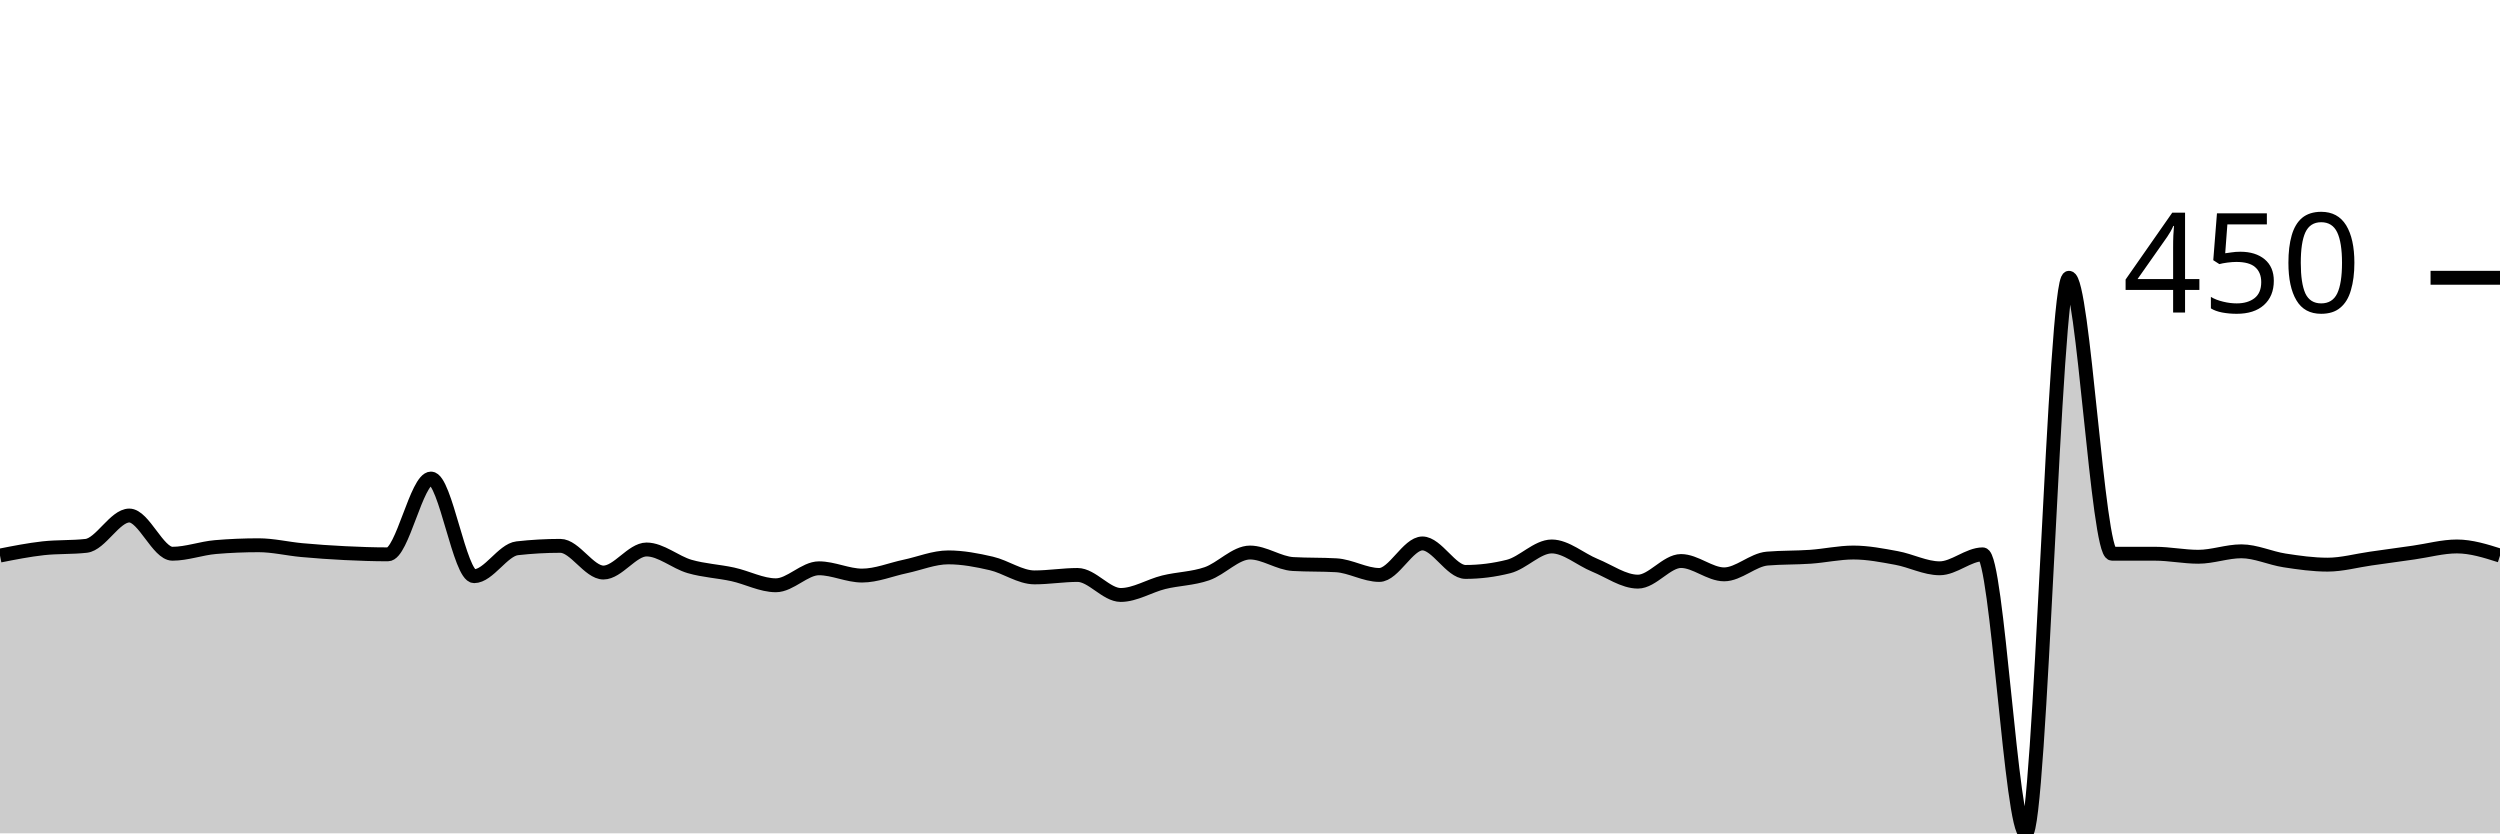
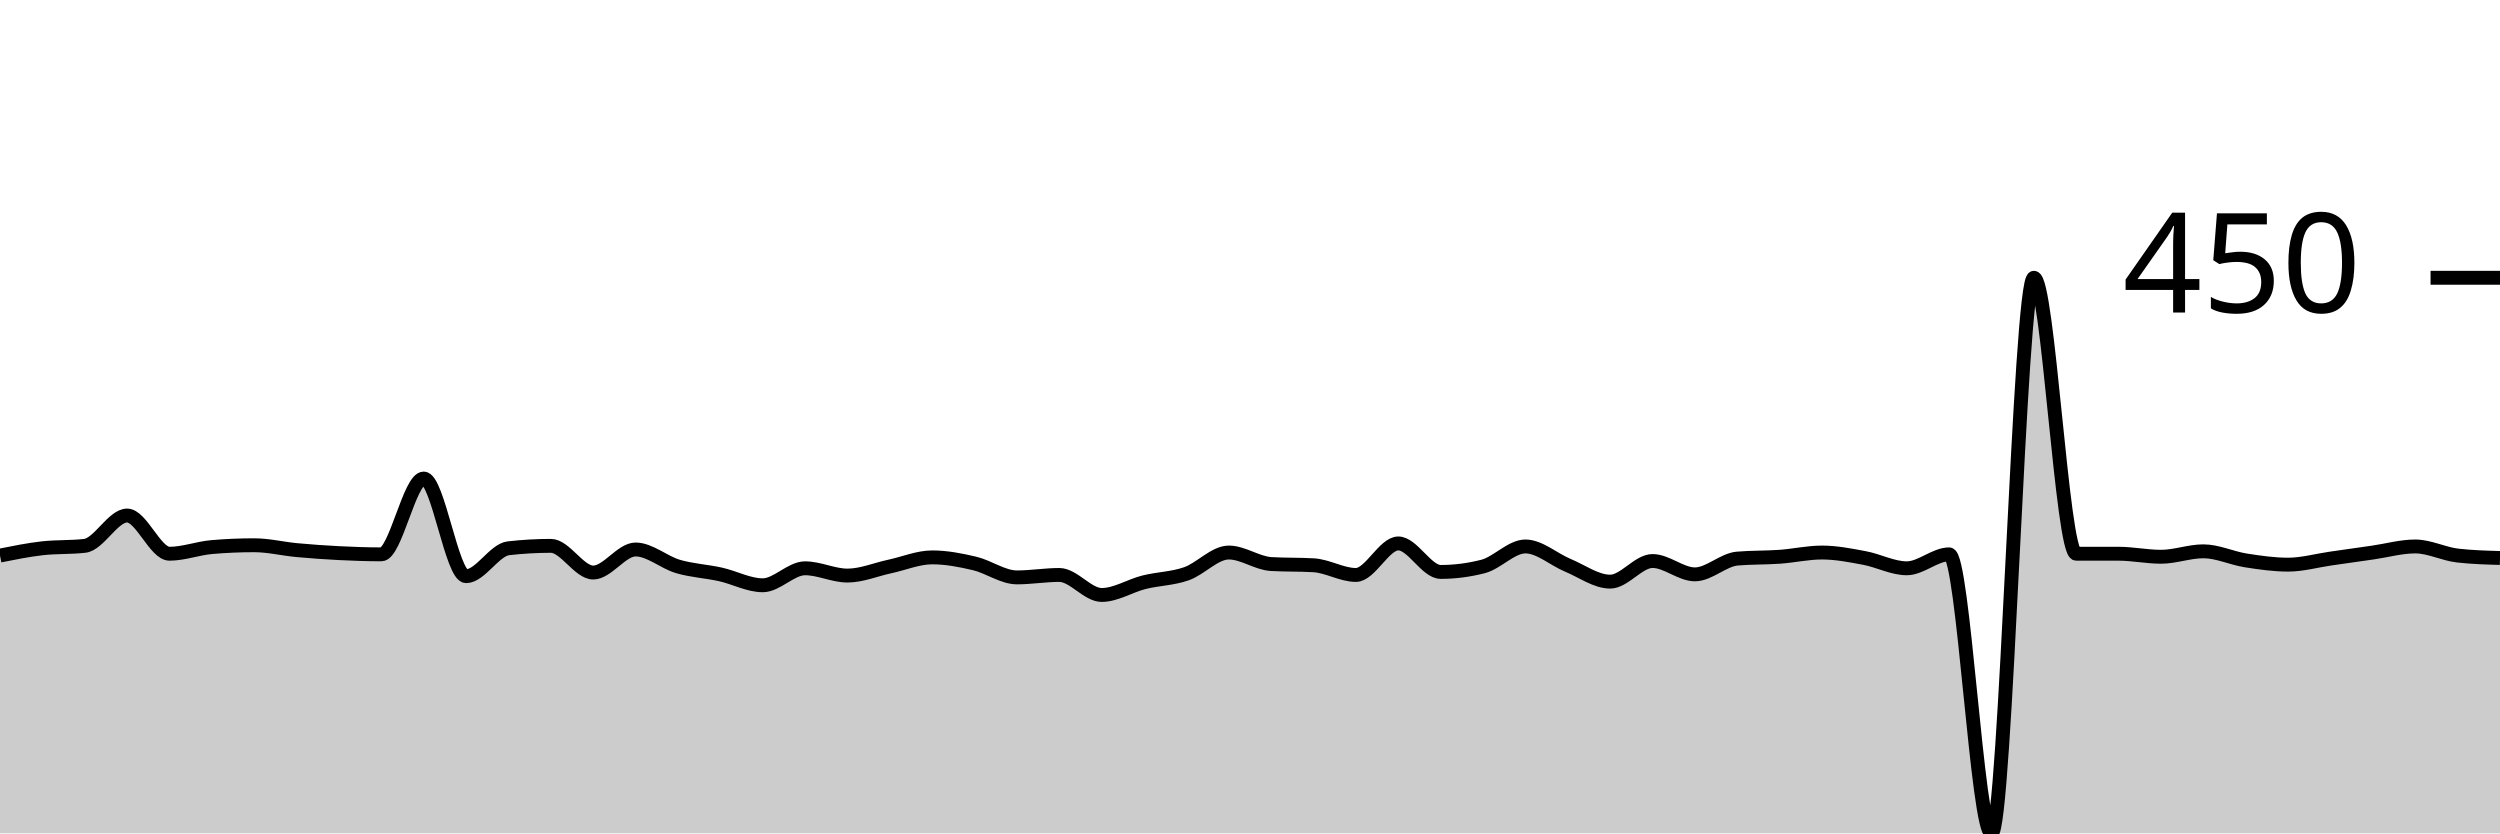
<svg xmlns="http://www.w3.org/2000/svg" viewBox="0 0 180 60">
  <g transform="translate(0,20)">
-     <path class="area" fill="rgba(0, 0, 0, 0.2)" d="M0,20C1.034,19.796,2.069,19.592,3.103,19.476C4.138,19.36,5.172,19.418,6.207,19.301C7.241,19.185,8.276,17.118,9.31,17.118C10.345,17.118,11.379,19.869,12.414,19.869C13.448,19.869,14.483,19.476,15.517,19.389C16.552,19.301,17.586,19.258,18.621,19.258C19.655,19.258,20.69,19.512,21.724,19.607C22.759,19.702,23.793,19.774,24.828,19.825C25.862,19.876,26.897,19.913,27.931,19.913C28.966,19.913,30,14.454,31.034,14.454C32.069,14.454,33.103,21.485,34.138,21.485C35.172,21.485,36.207,19.592,37.241,19.476C38.276,19.36,39.31,19.301,40.345,19.301C41.379,19.301,42.414,21.223,43.448,21.223C44.483,21.223,45.517,19.563,46.552,19.563C47.586,19.563,48.621,20.488,49.655,20.786C50.69,21.084,51.724,21.128,52.759,21.354C53.793,21.579,54.828,22.14,55.862,22.14C56.897,22.14,57.931,20.917,58.966,20.917C60,20.917,61.034,21.441,62.069,21.441C63.103,21.441,64.138,21.004,65.172,20.786C66.207,20.568,67.241,20.131,68.276,20.131C69.31,20.131,70.345,20.328,71.379,20.568C72.414,20.808,73.448,21.572,74.483,21.572C75.517,21.572,76.552,21.397,77.586,21.397C78.621,21.397,79.655,22.838,80.69,22.838C81.724,22.838,82.759,22.176,83.793,21.921C84.828,21.667,85.862,21.667,86.897,21.31C87.931,20.953,88.966,19.782,90,19.782C91.034,19.782,92.069,20.553,93.103,20.611C94.138,20.67,95.172,20.64,96.207,20.699C97.241,20.757,98.276,21.397,99.31,21.397C100.345,21.397,101.379,19.127,102.414,19.127C103.448,19.127,104.483,21.179,105.517,21.179C106.552,21.179,107.586,21.048,108.621,20.786C109.655,20.524,110.69,19.345,111.724,19.345C112.759,19.345,113.793,20.277,114.828,20.699C115.862,21.121,116.897,21.878,117.931,21.878C118.966,21.878,120,20.393,121.034,20.393C122.069,20.393,123.103,21.354,124.138,21.354C125.172,21.354,126.207,20.306,127.241,20.218C128.276,20.131,129.31,20.16,130.345,20.087C131.379,20.015,132.414,19.782,133.448,19.782C134.483,19.782,135.517,19.985,136.552,20.175C137.586,20.364,138.621,20.917,139.655,20.917C140.69,20.917,141.724,19.913,142.759,19.913C143.793,19.913,144.828,40,145.862,40C146.897,40,147.931,0,148.966,0C150,0,151.034,19.869,152.069,19.869C153.103,19.869,154.138,19.869,155.172,19.869C156.207,19.869,157.241,20.087,158.276,20.087C159.31,20.087,160.345,19.694,161.379,19.694C162.414,19.694,163.448,20.189,164.483,20.349C165.517,20.509,166.552,20.655,167.586,20.655C168.621,20.655,169.655,20.364,170.69,20.218C171.724,20.073,172.759,19.927,173.793,19.782C174.828,19.636,175.862,19.345,176.897,19.345C177.931,19.345,178.966,19.672,180,20L180,40C178.966,40,177.931,40,176.897,40C175.862,40,174.828,40,173.793,40C172.759,40,171.724,40,170.69,40C169.655,40,168.621,40,167.586,40C166.552,40,165.517,40,164.483,40C163.448,40,162.414,40,161.379,40C160.345,40,159.31,40,158.276,40C157.241,40,156.207,40,155.172,40C154.138,40,153.103,40,152.069,40C151.034,40,150,40,148.966,40C147.931,40,146.897,40,145.862,40C144.828,40,143.793,40,142.759,40C141.724,40,140.69,40,139.655,40C138.621,40,137.586,40,136.552,40C135.517,40,134.483,40,133.448,40C132.414,40,131.379,40,130.345,40C129.31,40,128.276,40,127.241,40C126.207,40,125.172,40,124.138,40C123.103,40,122.069,40,121.034,40C120,40,118.966,40,117.931,40C116.897,40,115.862,40,114.828,40C113.793,40,112.759,40,111.724,40C110.69,40,109.655,40,108.621,40C107.586,40,106.552,40,105.517,40C104.483,40,103.448,40,102.414,40C101.379,40,100.345,40,99.31,40C98.276,40,97.241,40,96.207,40C95.172,40,94.138,40,93.103,40C92.069,40,91.034,40,90,40C88.966,40,87.931,40,86.897,40C85.862,40,84.828,40,83.793,40C82.759,40,81.724,40,80.69,40C79.655,40,78.621,40,77.586,40C76.552,40,75.517,40,74.483,40C73.448,40,72.414,40,71.379,40C70.345,40,69.31,40,68.276,40C67.241,40,66.207,40,65.172,40C64.138,40,63.103,40,62.069,40C61.034,40,60,40,58.966,40C57.931,40,56.897,40,55.862,40C54.828,40,53.793,40,52.759,40C51.724,40,50.69,40,49.655,40C48.621,40,47.586,40,46.552,40C45.517,40,44.483,40,43.448,40C42.414,40,41.379,40,40.345,40C39.31,40,38.276,40,37.241,40C36.207,40,35.172,40,34.138,40C33.103,40,32.069,40,31.034,40C30,40,28.966,40,27.931,40C26.897,40,25.862,40,24.828,40C23.793,40,22.759,40,21.724,40C20.69,40,19.655,40,18.621,40C17.586,40,16.552,40,15.517,40C14.483,40,13.448,40,12.414,40C11.379,40,10.345,40,9.31,40C8.276,40,7.241,40,6.207,40C5.172,40,4.138,40,3.103,40C2.069,40,1.034,40,0,40Z" />
-     <path class="line" stroke="black" fill="none" d="M0,20C1.034,19.796,2.069,19.592,3.103,19.476C4.138,19.36,5.172,19.418,6.207,19.301C7.241,19.185,8.276,17.118,9.31,17.118C10.345,17.118,11.379,19.869,12.414,19.869C13.448,19.869,14.483,19.476,15.517,19.389C16.552,19.301,17.586,19.258,18.621,19.258C19.655,19.258,20.69,19.512,21.724,19.607C22.759,19.702,23.793,19.774,24.828,19.825C25.862,19.876,26.897,19.913,27.931,19.913C28.966,19.913,30,14.454,31.034,14.454C32.069,14.454,33.103,21.485,34.138,21.485C35.172,21.485,36.207,19.592,37.241,19.476C38.276,19.36,39.31,19.301,40.345,19.301C41.379,19.301,42.414,21.223,43.448,21.223C44.483,21.223,45.517,19.563,46.552,19.563C47.586,19.563,48.621,20.488,49.655,20.786C50.69,21.084,51.724,21.128,52.759,21.354C53.793,21.579,54.828,22.14,55.862,22.14C56.897,22.14,57.931,20.917,58.966,20.917C60,20.917,61.034,21.441,62.069,21.441C63.103,21.441,64.138,21.004,65.172,20.786C66.207,20.568,67.241,20.131,68.276,20.131C69.31,20.131,70.345,20.328,71.379,20.568C72.414,20.808,73.448,21.572,74.483,21.572C75.517,21.572,76.552,21.397,77.586,21.397C78.621,21.397,79.655,22.838,80.69,22.838C81.724,22.838,82.759,22.176,83.793,21.921C84.828,21.667,85.862,21.667,86.897,21.31C87.931,20.953,88.966,19.782,90,19.782C91.034,19.782,92.069,20.553,93.103,20.611C94.138,20.67,95.172,20.64,96.207,20.699C97.241,20.757,98.276,21.397,99.31,21.397C100.345,21.397,101.379,19.127,102.414,19.127C103.448,19.127,104.483,21.179,105.517,21.179C106.552,21.179,107.586,21.048,108.621,20.786C109.655,20.524,110.69,19.345,111.724,19.345C112.759,19.345,113.793,20.277,114.828,20.699C115.862,21.121,116.897,21.878,117.931,21.878C118.966,21.878,120,20.393,121.034,20.393C122.069,20.393,123.103,21.354,124.138,21.354C125.172,21.354,126.207,20.306,127.241,20.218C128.276,20.131,129.31,20.16,130.345,20.087C131.379,20.015,132.414,19.782,133.448,19.782C134.483,19.782,135.517,19.985,136.552,20.175C137.586,20.364,138.621,20.917,139.655,20.917C140.69,20.917,141.724,19.913,142.759,19.913C143.793,19.913,144.828,40,145.862,40C146.897,40,147.931,0,148.966,0C150,0,151.034,19.869,152.069,19.869C153.103,19.869,154.138,19.869,155.172,19.869C156.207,19.869,157.241,20.087,158.276,20.087C159.31,20.087,160.345,19.694,161.379,19.694C162.414,19.694,163.448,20.189,164.483,20.349C165.517,20.509,166.552,20.655,167.586,20.655C168.621,20.655,169.655,20.364,170.69,20.218C171.724,20.073,172.759,19.927,173.793,19.782C174.828,19.636,175.862,19.345,176.897,19.345C177.931,19.345,178.966,19.672,180,20" />
+     <path class="area" fill="rgba(0, 0, 0, 0.2)" d="M0,20C1.017,19.796,2.034,19.592,3.051,19.476C4.068,19.36,5.085,19.418,6.102,19.301C7.119,19.185,8.136,17.118,9.153,17.118C10.169,17.118,11.186,19.869,12.203,19.869C13.22,19.869,14.237,19.476,15.254,19.389C16.271,19.301,17.288,19.258,18.305,19.258C19.322,19.258,20.339,19.512,21.356,19.607C22.373,19.702,23.39,19.774,24.407,19.825C25.424,19.876,26.441,19.913,27.458,19.913C28.475,19.913,29.492,14.454,30.508,14.454C31.525,14.454,32.542,21.485,33.559,21.485C34.576,21.485,35.593,19.592,36.61,19.476C37.627,19.36,38.644,19.301,39.661,19.301C40.678,19.301,41.695,21.223,42.712,21.223C43.729,21.223,44.746,19.563,45.763,19.563C46.78,19.563,47.797,20.488,48.814,20.786C49.831,21.084,50.847,21.128,51.864,21.354C52.881,21.579,53.898,22.14,54.915,22.14C55.932,22.14,56.949,20.917,57.966,20.917C58.983,20.917,60,21.441,61.017,21.441C62.034,21.441,63.051,21.004,64.068,20.786C65.085,20.568,66.102,20.131,67.119,20.131C68.136,20.131,69.153,20.328,70.169,20.568C71.186,20.808,72.203,21.572,73.22,21.572C74.237,21.572,75.254,21.397,76.271,21.397C77.288,21.397,78.305,22.838,79.322,22.838C80.339,22.838,81.356,22.176,82.373,21.921C83.39,21.667,84.407,21.667,85.424,21.31C86.441,20.953,87.458,19.782,88.475,19.782C89.492,19.782,90.508,20.553,91.525,20.611C92.542,20.67,93.559,20.64,94.576,20.699C95.593,20.757,96.61,21.397,97.627,21.397C98.644,21.397,99.661,19.127,100.678,19.127C101.695,19.127,102.712,21.179,103.729,21.179C104.746,21.179,105.763,21.048,106.78,20.786C107.797,20.524,108.814,19.345,109.831,19.345C110.847,19.345,111.864,20.277,112.881,20.699C113.898,21.121,114.915,21.878,115.932,21.878C116.949,21.878,117.966,20.393,118.983,20.393C120,20.393,121.017,21.354,122.034,21.354C123.051,21.354,124.068,20.306,125.085,20.218C126.102,20.131,127.119,20.16,128.136,20.087C129.153,20.015,130.169,19.782,131.186,19.782C132.203,19.782,133.22,19.985,134.237,20.175C135.254,20.364,136.271,20.917,137.288,20.917C138.305,20.917,139.322,19.913,140.339,19.913C141.356,19.913,142.373,40,143.39,40C144.407,40,145.424,0,146.441,0C147.458,0,148.475,19.869,149.492,19.869C150.508,19.869,151.525,19.869,152.542,19.869C153.559,19.869,154.576,20.087,155.593,20.087C156.61,20.087,157.627,19.694,158.644,19.694C159.661,19.694,160.678,20.189,161.695,20.349C162.712,20.509,163.729,20.655,164.746,20.655C165.763,20.655,166.78,20.364,167.797,20.218C168.814,20.073,169.831,19.927,170.847,19.782C171.864,19.636,172.881,19.345,173.898,19.345C174.915,19.345,175.932,19.884,176.949,20C177.966,20.116,178.983,20.146,180,20.175L180,40C178.983,40,177.966,40,176.949,40C175.932,40,174.915,40,173.898,40C172.881,40,171.864,40,170.847,40C169.831,40,168.814,40,167.797,40C166.78,40,165.763,40,164.746,40C163.729,40,162.712,40,161.695,40C160.678,40,159.661,40,158.644,40C157.627,40,156.61,40,155.593,40C154.576,40,153.559,40,152.542,40C151.525,40,150.508,40,149.492,40C148.475,40,147.458,40,146.441,40C145.424,40,144.407,40,143.39,40C142.373,40,141.356,40,140.339,40C139.322,40,138.305,40,137.288,40C136.271,40,135.254,40,134.237,40C133.22,40,132.203,40,131.186,40C130.169,40,129.153,40,128.136,40C127.119,40,126.102,40,125.085,40C124.068,40,123.051,40,122.034,40C121.017,40,120,40,118.983,40C117.966,40,116.949,40,115.932,40C114.915,40,113.898,40,112.881,40C111.864,40,110.847,40,109.831,40C108.814,40,107.797,40,106.78,40C105.763,40,104.746,40,103.729,40C102.712,40,101.695,40,100.678,40C99.661,40,98.644,40,97.627,40C96.61,40,95.593,40,94.576,40C93.559,40,92.542,40,91.525,40C90.508,40,89.492,40,88.475,40C87.458,40,86.441,40,85.424,40C84.407,40,83.39,40,82.373,40C81.356,40,80.339,40,79.322,40C78.305,40,77.288,40,76.271,40C75.254,40,74.237,40,73.22,40C72.203,40,71.186,40,70.169,40C69.153,40,68.136,40,67.119,40C66.102,40,65.085,40,64.068,40C63.051,40,62.034,40,61.017,40C60,40,58.983,40,57.966,40C56.949,40,55.932,40,54.915,40C53.898,40,52.881,40,51.864,40C50.847,40,49.831,40,48.814,40C47.797,40,46.78,40,45.763,40C44.746,40,43.729,40,42.712,40C41.695,40,40.678,40,39.661,40C38.644,40,37.627,40,36.61,40C35.593,40,34.576,40,33.559,40C32.542,40,31.525,40,30.508,40C29.492,40,28.475,40,27.458,40C26.441,40,25.424,40,24.407,40C23.39,40,22.373,40,21.356,40C20.339,40,19.322,40,18.305,40C17.288,40,16.271,40,15.254,40C14.237,40,13.22,40,12.203,40C11.186,40,10.169,40,9.153,40C8.136,40,7.119,40,6.102,40C5.085,40,4.068,40,3.051,40C2.034,40,1.017,40,0,40Z" />
+     <path class="line" stroke="black" fill="none" d="M0,20C1.017,19.796,2.034,19.592,3.051,19.476C4.068,19.36,5.085,19.418,6.102,19.301C7.119,19.185,8.136,17.118,9.153,17.118C10.169,17.118,11.186,19.869,12.203,19.869C13.22,19.869,14.237,19.476,15.254,19.389C16.271,19.301,17.288,19.258,18.305,19.258C19.322,19.258,20.339,19.512,21.356,19.607C22.373,19.702,23.39,19.774,24.407,19.825C25.424,19.876,26.441,19.913,27.458,19.913C28.475,19.913,29.492,14.454,30.508,14.454C31.525,14.454,32.542,21.485,33.559,21.485C34.576,21.485,35.593,19.592,36.61,19.476C37.627,19.36,38.644,19.301,39.661,19.301C40.678,19.301,41.695,21.223,42.712,21.223C43.729,21.223,44.746,19.563,45.763,19.563C46.78,19.563,47.797,20.488,48.814,20.786C49.831,21.084,50.847,21.128,51.864,21.354C52.881,21.579,53.898,22.14,54.915,22.14C55.932,22.14,56.949,20.917,57.966,20.917C58.983,20.917,60,21.441,61.017,21.441C62.034,21.441,63.051,21.004,64.068,20.786C65.085,20.568,66.102,20.131,67.119,20.131C68.136,20.131,69.153,20.328,70.169,20.568C71.186,20.808,72.203,21.572,73.22,21.572C74.237,21.572,75.254,21.397,76.271,21.397C77.288,21.397,78.305,22.838,79.322,22.838C80.339,22.838,81.356,22.176,82.373,21.921C83.39,21.667,84.407,21.667,85.424,21.31C86.441,20.953,87.458,19.782,88.475,19.782C89.492,19.782,90.508,20.553,91.525,20.611C92.542,20.67,93.559,20.64,94.576,20.699C95.593,20.757,96.61,21.397,97.627,21.397C98.644,21.397,99.661,19.127,100.678,19.127C101.695,19.127,102.712,21.179,103.729,21.179C104.746,21.179,105.763,21.048,106.78,20.786C107.797,20.524,108.814,19.345,109.831,19.345C110.847,19.345,111.864,20.277,112.881,20.699C113.898,21.121,114.915,21.878,115.932,21.878C116.949,21.878,117.966,20.393,118.983,20.393C120,20.393,121.017,21.354,122.034,21.354C123.051,21.354,124.068,20.306,125.085,20.218C126.102,20.131,127.119,20.16,128.136,20.087C129.153,20.015,130.169,19.782,131.186,19.782C132.203,19.782,133.22,19.985,134.237,20.175C135.254,20.364,136.271,20.917,137.288,20.917C138.305,20.917,139.322,19.913,140.339,19.913C141.356,19.913,142.373,40,143.39,40C144.407,40,145.424,0,146.441,0C147.458,0,148.475,19.869,149.492,19.869C150.508,19.869,151.525,19.869,152.542,19.869C153.559,19.869,154.576,20.087,155.593,20.087C156.61,20.087,157.627,19.694,158.644,19.694C159.661,19.694,160.678,20.189,161.695,20.349C162.712,20.509,163.729,20.655,164.746,20.655C165.763,20.655,166.78,20.364,167.797,20.218C168.814,20.073,169.831,19.927,170.847,19.782C171.864,19.636,172.881,19.345,173.898,19.345C174.915,19.345,175.932,19.884,176.949,20C177.966,20.116,178.983,20.146,180,20.175" />
    <path class="axis-ceiling" stroke-width="1" stroke="black" fill="none" d="M175,0L180,0" />
    <text class="axis-ceiling-label" font-family="sans-serif" text-anchor="end" font-size="10px" x="170" y="2.5">450</text>
  </g>
</svg>
